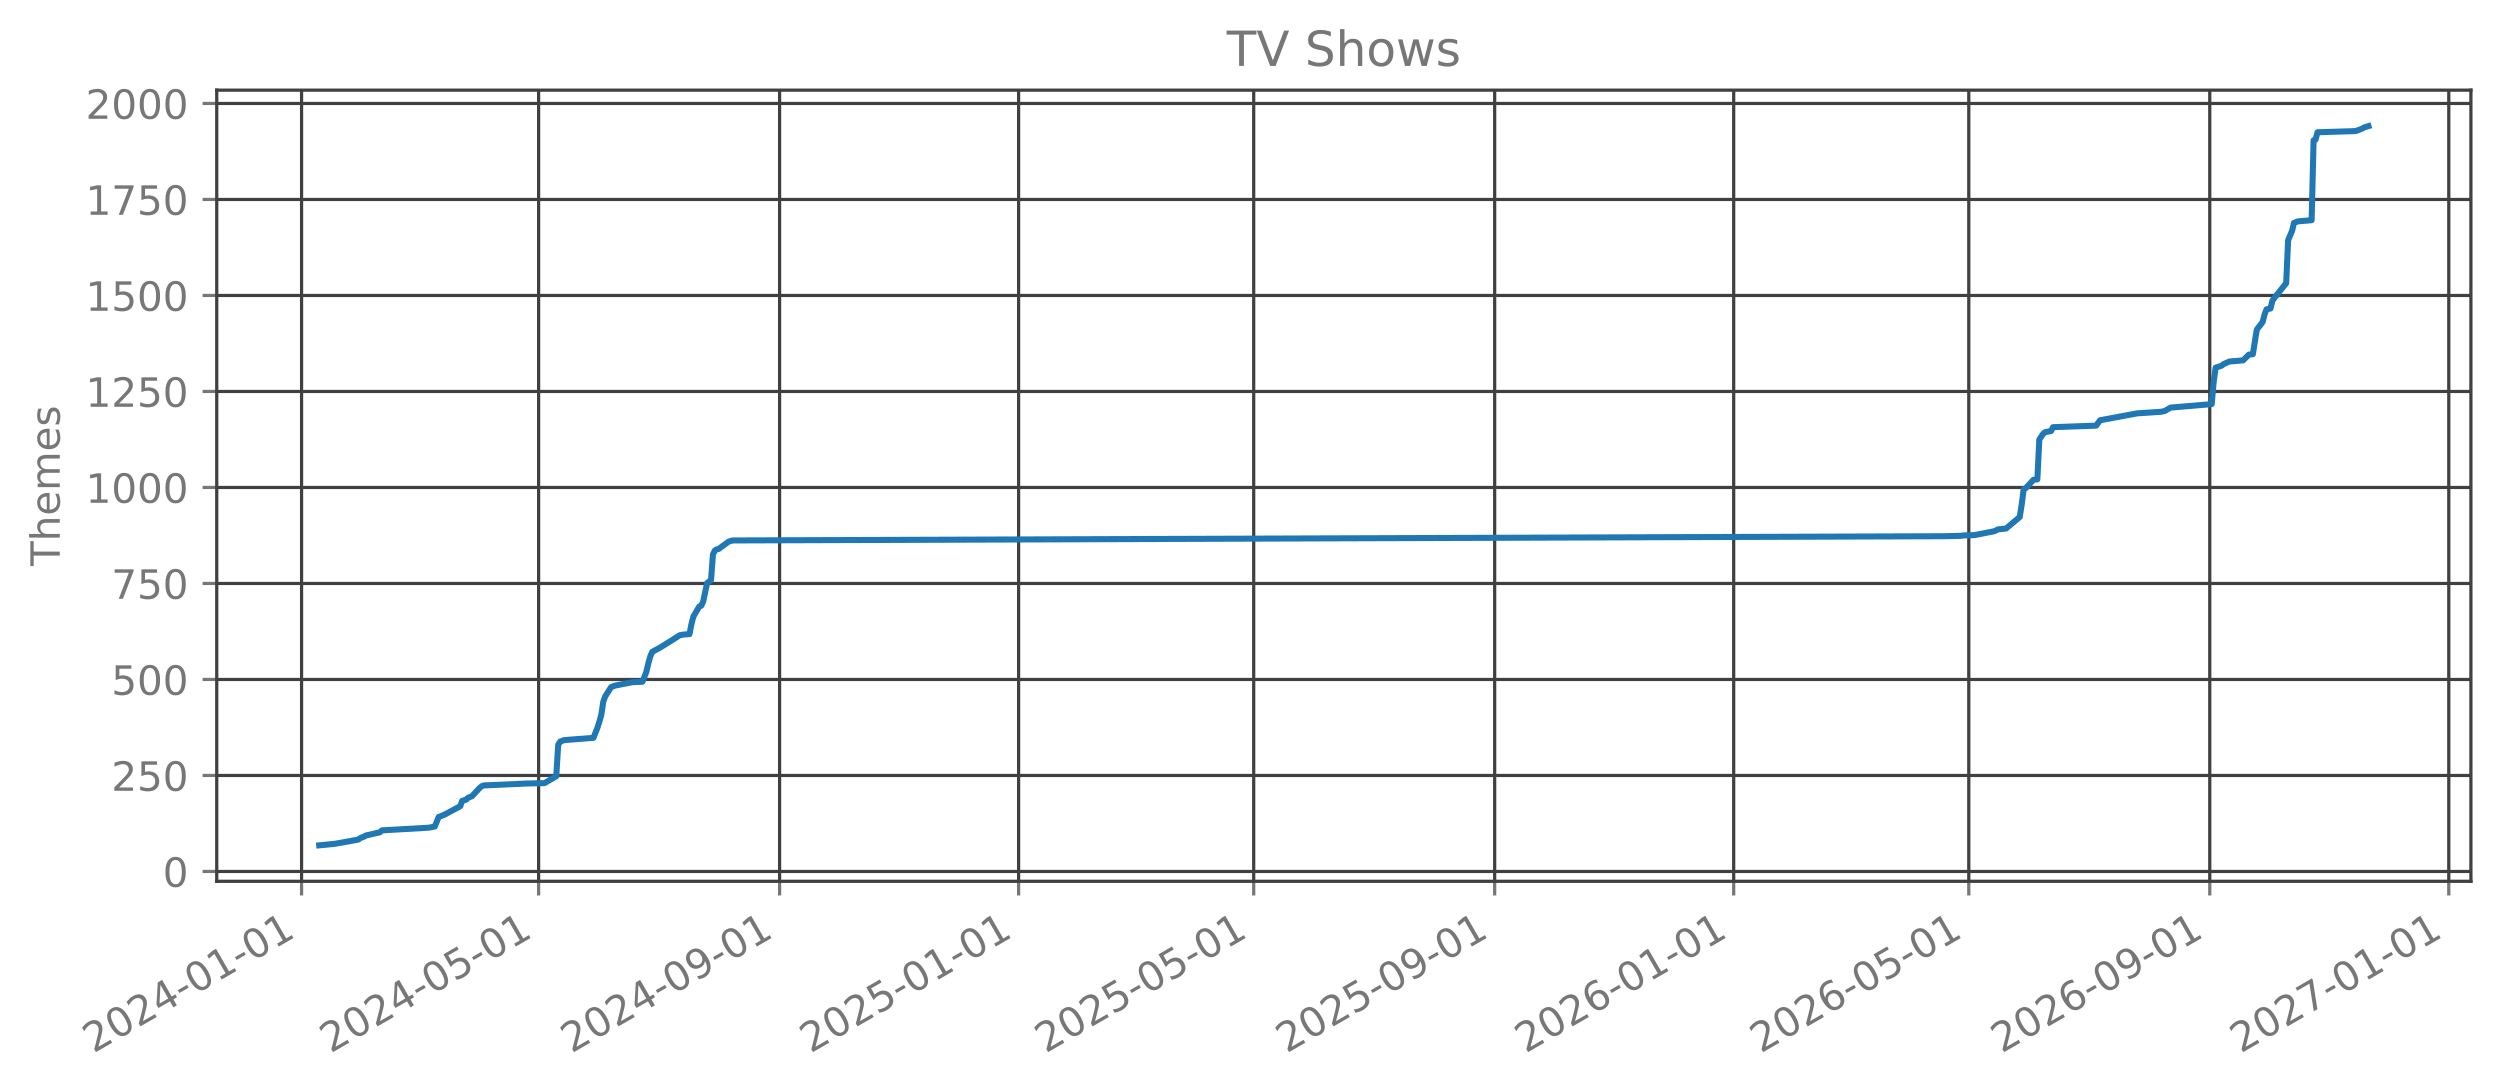
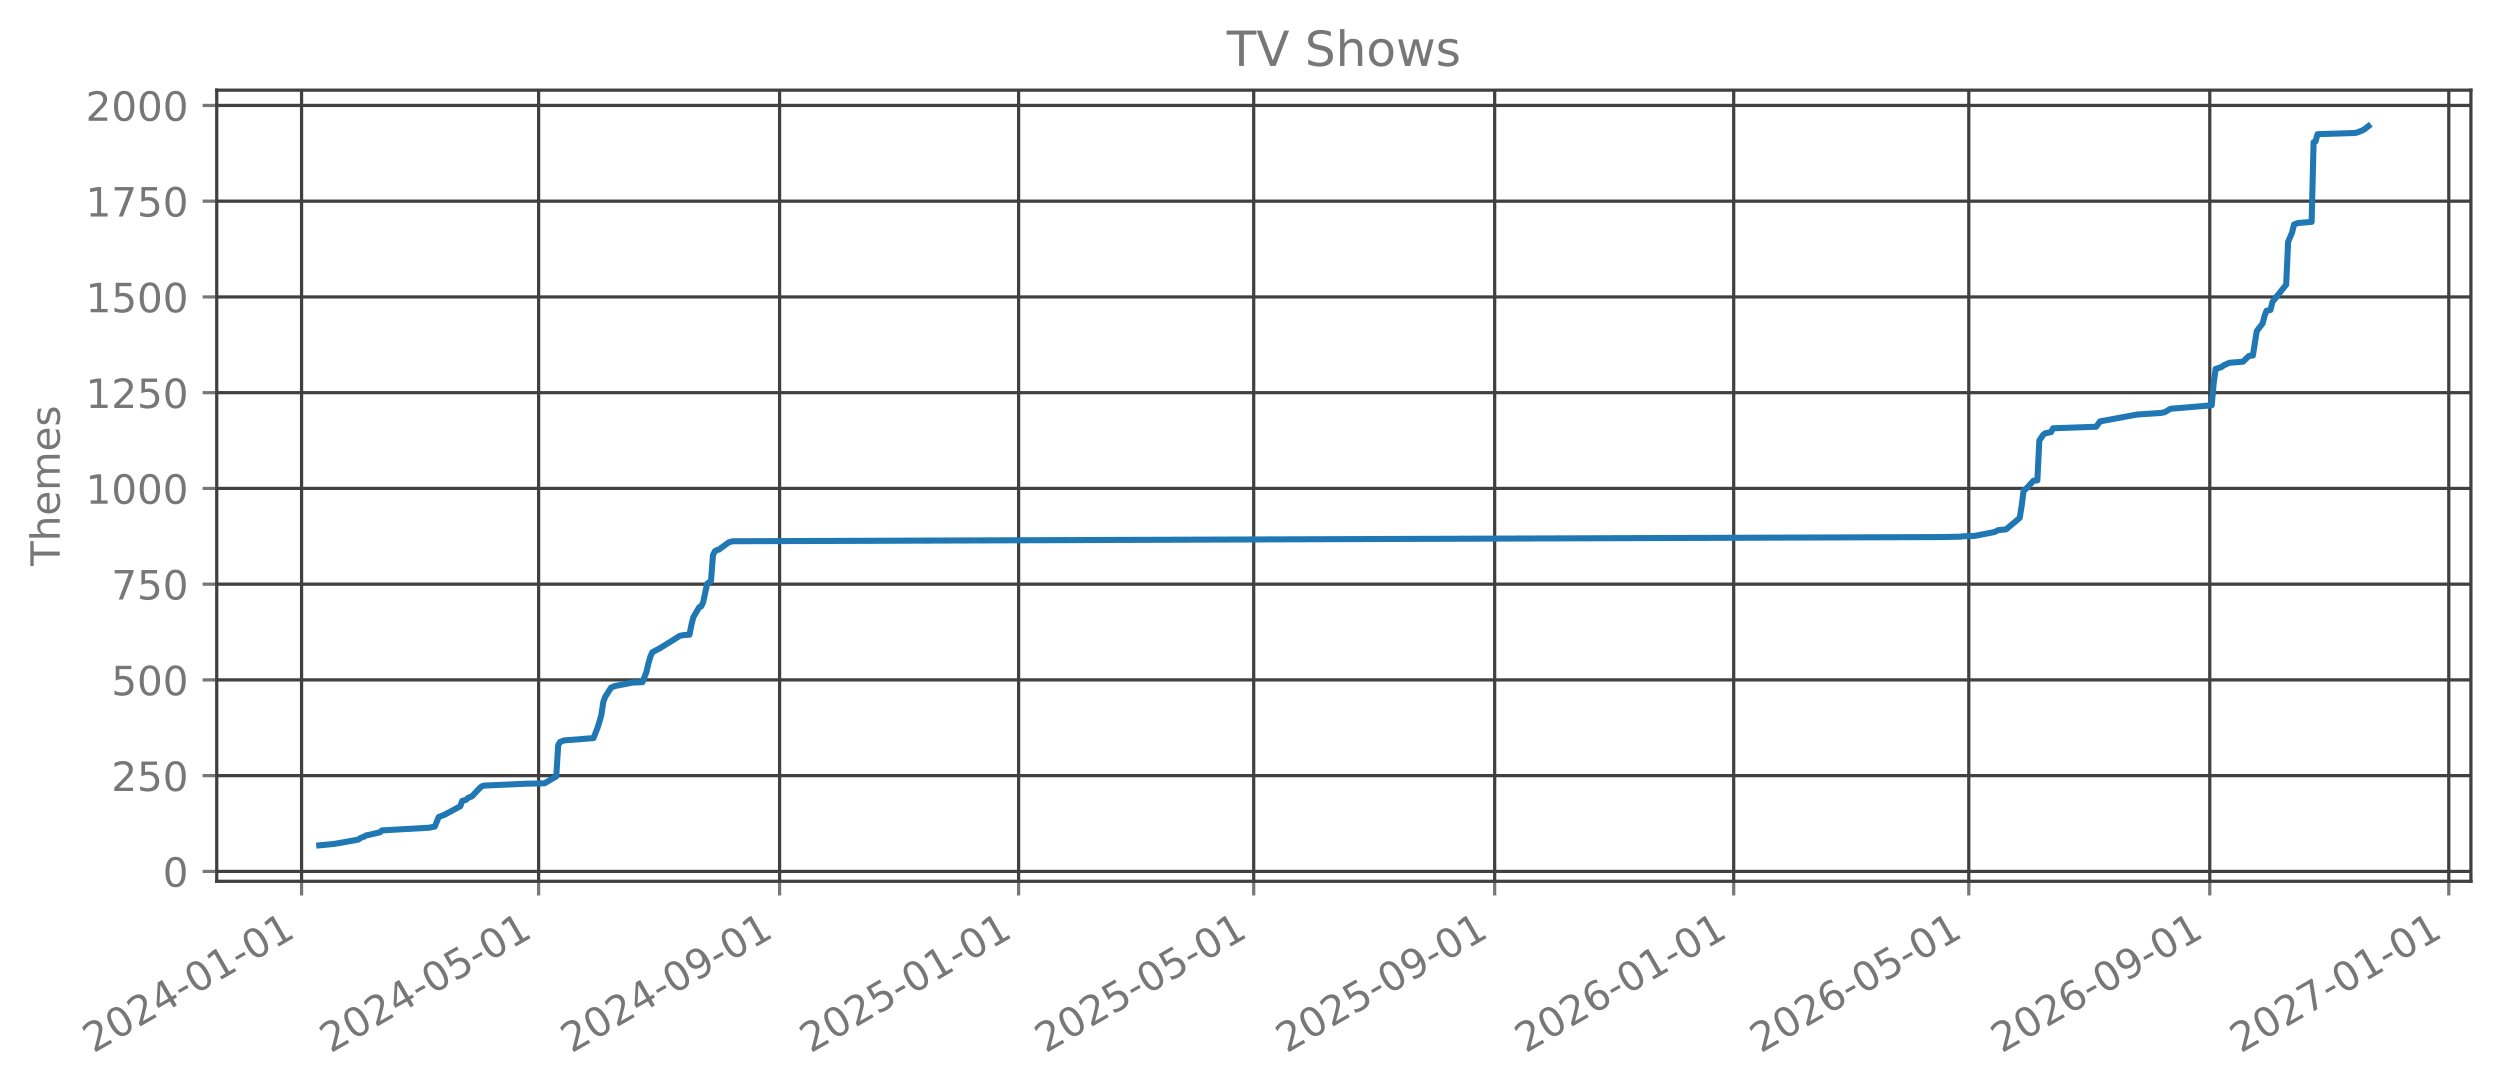
<svg xmlns="http://www.w3.org/2000/svg" xmlns:xlink="http://www.w3.org/1999/xlink" width="618.851pt" height="270.076pt" viewBox="0 0 618.851 270.076" version="1.1">
  <defs>
    <style type="text/css">*{stroke-linejoin: round; stroke-linecap: butt}</style>
  </defs>
  <g id="figure_1">
    <g id="patch_1">
      <path d="M 0 270.076  L 618.851 270.076  L 618.851 -0  L 0 -0  L 0 270.076  z " style="fill: none; opacity: 0" />
    </g>
    <g id="axes_1">
      <g id="patch_2">
        <path d="M 53.651 218.158  L 611.651 218.158  L 611.651 22.318  L 53.651 22.318  L 53.651 218.158  z " style="fill: none; opacity: 0" />
      </g>
      <g id="matplotlib.axis_1">
        <g id="xtick_1">
          <g id="line2d_1">
-             <path d="M 74.65 218.158  L 74.65 22.318  " clip-path="url(#p5f9c6eaef2)" style="fill: none; stroke: #404040; stroke-width: 0.8; stroke-linecap: square" />
+             <path d="M 74.65 218.158  L 74.65 22.318  " clip-path="url(#p7975c78ec7)" style="fill: none; stroke: #404040; stroke-width: 0.8; stroke-linecap: square" />
          </g>
          <g id="line2d_2">
            <defs>
-               <path id="ma96442cddd" d="M 0 0  L 0 3.5  " style="stroke: #777777; stroke-width: 0.8" />
+               <path id="m5b1f60d3e0" d="M 0 0  L 0 3.5  " style="stroke: #777777; stroke-width: 0.8" />
            </defs>
            <g>
-               <use xlink:href="#ma96442cddd" x="74.65" y="218.158" style="fill: #777777; stroke: #777777; stroke-width: 0.8" />
+               <use xlink:href="#m5b1f60d3e0" x="74.65" y="218.158" style="fill: #777777; stroke: #777777; stroke-width: 0.8" />
            </g>
          </g>
          <g id="text_1">
            <g style="fill: #777777" transform="translate(23.11896 260.7957) rotate(-30) scale(0.1 -0.1)">
              <defs>
                <path id="DejaVuSans-15" d="M 1228 531  L 3431 531  L 3431 0  L 469 0  L 469 531  Q 828 903 1448 1529  Q 2069 2156 2228 2338  Q 2531 2678 2651 2914  Q 2772 3150 2772 3378  Q 2772 3750 2511 3984  Q 2250 4219 1831 4219  Q 1534 4219 1204 4116  Q 875 4013 500 3803  L 500 4441  Q 881 4594 1212 4672  Q 1544 4750 1819 4750  Q 2544 4750 2975 4387  Q 3406 4025 3406 3419  Q 3406 3131 3298 2873  Q 3191 2616 2906 2266  Q 2828 2175 2409 1742  Q 1991 1309 1228 531  z " transform="scale(0.015625)" />
                <path id="DejaVuSans-13" d="M 2034 4250  Q 1547 4250 1301 3770  Q 1056 3291 1056 2328  Q 1056 1369 1301 889  Q 1547 409 2034 409  Q 2525 409 2770 889  Q 3016 1369 3016 2328  Q 3016 3291 2770 3770  Q 2525 4250 2034 4250  z M 2034 4750  Q 2819 4750 3233 4129  Q 3647 3509 3647 2328  Q 3647 1150 3233 529  Q 2819 -91 2034 -91  Q 1250 -91 836 529  Q 422 1150 422 2328  Q 422 3509 836 4129  Q 1250 4750 2034 4750  z " transform="scale(0.015625)" />
                <path id="DejaVuSans-17" d="M 2419 4116  L 825 1625  L 2419 1625  L 2419 4116  z M 2253 4666  L 3047 4666  L 3047 1625  L 3713 1625  L 3713 1100  L 3047 1100  L 3047 0  L 2419 0  L 2419 1100  L 313 1100  L 313 1709  L 2253 4666  z " transform="scale(0.015625)" />
                <path id="DejaVuSans-10" d="M 313 2009  L 1997 2009  L 1997 1497  L 313 1497  L 313 2009  z " transform="scale(0.015625)" />
                <path id="DejaVuSans-14" d="M 794 531  L 1825 531  L 1825 4091  L 703 3866  L 703 4441  L 1819 4666  L 2450 4666  L 2450 531  L 3481 531  L 3481 0  L 794 0  L 794 531  z " transform="scale(0.015625)" />
              </defs>
              <use xlink:href="#DejaVuSans-15" />
              <use xlink:href="#DejaVuSans-13" transform="translate(63.625 0)" />
              <use xlink:href="#DejaVuSans-15" transform="translate(127.25 0)" />
              <use xlink:href="#DejaVuSans-17" transform="translate(190.875 0)" />
              <use xlink:href="#DejaVuSans-10" transform="translate(254.5 0)" />
              <use xlink:href="#DejaVuSans-13" transform="translate(290.5781 0)" />
              <use xlink:href="#DejaVuSans-14" transform="translate(354.2031 0)" />
              <use xlink:href="#DejaVuSans-10" transform="translate(417.8281 0)" />
              <use xlink:href="#DejaVuSans-13" transform="translate(453.9062 0)" />
              <use xlink:href="#DejaVuSans-14" transform="translate(517.5312 0)" />
            </g>
          </g>
        </g>
        <g id="xtick_2">
          <g id="line2d_3">
-             <path d="M 133.33 218.158  L 133.33 22.318  " clip-path="url(#p5f9c6eaef2)" style="fill: none; stroke: #404040; stroke-width: 0.8; stroke-linecap: square" />
+             <path d="M 133.33 218.158  L 133.33 22.318  " clip-path="url(#p7975c78ec7)" style="fill: none; stroke: #404040; stroke-width: 0.8; stroke-linecap: square" />
          </g>
          <g id="line2d_4">
            <g>
-               <use xlink:href="#ma96442cddd" x="133.33" y="218.158" style="fill: #777777; stroke: #777777; stroke-width: 0.8" />
+               <use xlink:href="#m5b1f60d3e0" x="133.33" y="218.158" style="fill: #777777; stroke: #777777; stroke-width: 0.8" />
            </g>
          </g>
          <g id="text_2">
            <g style="fill: #777777" transform="translate(81.79965 260.7957) rotate(-30) scale(0.1 -0.1)">
              <defs>
                <path id="DejaVuSans-18" d="M 691 4666  L 3169 4666  L 3169 4134  L 1269 4134  L 1269 2991  Q 1406 3038 1543 3061  Q 1681 3084 1819 3084  Q 2600 3084 3056 2656  Q 3513 2228 3513 1497  Q 3513 744 3044 326  Q 2575 -91 1722 -91  Q 1428 -91 1123 -41  Q 819 9 494 109  L 494 744  Q 775 591 1075 516  Q 1375 441 1709 441  Q 2250 441 2565 725  Q 2881 1009 2881 1497  Q 2881 1984 2565 2268  Q 2250 2553 1709 2553  Q 1456 2553 1204 2497  Q 953 2441 691 2322  L 691 4666  z " transform="scale(0.015625)" />
              </defs>
              <use xlink:href="#DejaVuSans-15" />
              <use xlink:href="#DejaVuSans-13" transform="translate(63.625 0)" />
              <use xlink:href="#DejaVuSans-15" transform="translate(127.25 0)" />
              <use xlink:href="#DejaVuSans-17" transform="translate(190.875 0)" />
              <use xlink:href="#DejaVuSans-10" transform="translate(254.5 0)" />
              <use xlink:href="#DejaVuSans-13" transform="translate(290.5781 0)" />
              <use xlink:href="#DejaVuSans-18" transform="translate(354.2031 0)" />
              <use xlink:href="#DejaVuSans-10" transform="translate(417.8281 0)" />
              <use xlink:href="#DejaVuSans-13" transform="translate(453.9062 0)" />
              <use xlink:href="#DejaVuSans-14" transform="translate(517.5312 0)" />
            </g>
          </g>
        </g>
        <g id="xtick_3">
          <g id="line2d_5">
-             <path d="M 192.981 218.158  L 192.981 22.318  " clip-path="url(#p5f9c6eaef2)" style="fill: none; stroke: #404040; stroke-width: 0.8; stroke-linecap: square" />
+             <path d="M 192.981 218.158  L 192.981 22.318  " clip-path="url(#p7975c78ec7)" style="fill: none; stroke: #404040; stroke-width: 0.8; stroke-linecap: square" />
          </g>
          <g id="line2d_6">
            <g>
-               <use xlink:href="#ma96442cddd" x="192.981" y="218.158" style="fill: #777777; stroke: #777777; stroke-width: 0.8" />
+               <use xlink:href="#m5b1f60d3e0" x="192.981" y="218.158" style="fill: #777777; stroke: #777777; stroke-width: 0.8" />
            </g>
          </g>
          <g id="text_3">
            <g style="fill: #777777" transform="translate(141.4503 260.7957) rotate(-30) scale(0.1 -0.1)">
              <defs>
                <path id="DejaVuSans-1c" d="M 703 97  L 703 672  Q 941 559 1184 500  Q 1428 441 1663 441  Q 2288 441 2617 861  Q 2947 1281 2994 2138  Q 2813 1869 2534 1725  Q 2256 1581 1919 1581  Q 1219 1581 811 2004  Q 403 2428 403 3163  Q 403 3881 828 4315  Q 1253 4750 1959 4750  Q 2769 4750 3195 4129  Q 3622 3509 3622 2328  Q 3622 1225 3098 567  Q 2575 -91 1691 -91  Q 1453 -91 1209 -44  Q 966 3 703 97  z M 1959 2075  Q 2384 2075 2632 2365  Q 2881 2656 2881 3163  Q 2881 3666 2632 3958  Q 2384 4250 1959 4250  Q 1534 4250 1286 3958  Q 1038 3666 1038 3163  Q 1038 2656 1286 2365  Q 1534 2075 1959 2075  z " transform="scale(0.015625)" />
              </defs>
              <use xlink:href="#DejaVuSans-15" />
              <use xlink:href="#DejaVuSans-13" transform="translate(63.625 0)" />
              <use xlink:href="#DejaVuSans-15" transform="translate(127.25 0)" />
              <use xlink:href="#DejaVuSans-17" transform="translate(190.875 0)" />
              <use xlink:href="#DejaVuSans-10" transform="translate(254.5 0)" />
              <use xlink:href="#DejaVuSans-13" transform="translate(290.5781 0)" />
              <use xlink:href="#DejaVuSans-1c" transform="translate(354.2031 0)" />
              <use xlink:href="#DejaVuSans-10" transform="translate(417.8281 0)" />
              <use xlink:href="#DejaVuSans-13" transform="translate(453.9062 0)" />
              <use xlink:href="#DejaVuSans-14" transform="translate(517.5312 0)" />
            </g>
          </g>
        </g>
        <g id="xtick_4">
          <g id="line2d_7">
-             <path d="M 252.147 218.158  L 252.147 22.318  " clip-path="url(#p5f9c6eaef2)" style="fill: none; stroke: #404040; stroke-width: 0.8; stroke-linecap: square" />
+             <path d="M 252.147 218.158  L 252.147 22.318  " clip-path="url(#p7975c78ec7)" style="fill: none; stroke: #404040; stroke-width: 0.8; stroke-linecap: square" />
          </g>
          <g id="line2d_8">
            <g>
-               <use xlink:href="#ma96442cddd" x="252.147" y="218.158" style="fill: #777777; stroke: #777777; stroke-width: 0.8" />
+               <use xlink:href="#m5b1f60d3e0" x="252.147" y="218.158" style="fill: #777777; stroke: #777777; stroke-width: 0.8" />
            </g>
          </g>
          <g id="text_4">
            <g style="fill: #777777" transform="translate(200.6159 260.7957) rotate(-30) scale(0.1 -0.1)">
              <use xlink:href="#DejaVuSans-15" />
              <use xlink:href="#DejaVuSans-13" transform="translate(63.625 0)" />
              <use xlink:href="#DejaVuSans-15" transform="translate(127.25 0)" />
              <use xlink:href="#DejaVuSans-18" transform="translate(190.875 0)" />
              <use xlink:href="#DejaVuSans-10" transform="translate(254.5 0)" />
              <use xlink:href="#DejaVuSans-13" transform="translate(290.5781 0)" />
              <use xlink:href="#DejaVuSans-14" transform="translate(354.2031 0)" />
              <use xlink:href="#DejaVuSans-10" transform="translate(417.8281 0)" />
              <use xlink:href="#DejaVuSans-13" transform="translate(453.9062 0)" />
              <use xlink:href="#DejaVuSans-14" transform="translate(517.5312 0)" />
            </g>
          </g>
        </g>
        <g id="xtick_5">
          <g id="line2d_9">
-             <path d="M 310.342 218.158  L 310.342 22.318  " clip-path="url(#p5f9c6eaef2)" style="fill: none; stroke: #404040; stroke-width: 0.8; stroke-linecap: square" />
+             <path d="M 310.342 218.158  L 310.342 22.318  " clip-path="url(#p7975c78ec7)" style="fill: none; stroke: #404040; stroke-width: 0.8; stroke-linecap: square" />
          </g>
          <g id="line2d_10">
            <g>
-               <use xlink:href="#ma96442cddd" x="310.342" y="218.158" style="fill: #777777; stroke: #777777; stroke-width: 0.8" />
+               <use xlink:href="#m5b1f60d3e0" x="310.342" y="218.158" style="fill: #777777; stroke: #777777; stroke-width: 0.8" />
            </g>
          </g>
          <g id="text_5">
            <g style="fill: #777777" transform="translate(258.8116 260.7957) rotate(-30) scale(0.1 -0.1)">
              <use xlink:href="#DejaVuSans-15" />
              <use xlink:href="#DejaVuSans-13" transform="translate(63.625 0)" />
              <use xlink:href="#DejaVuSans-15" transform="translate(127.25 0)" />
              <use xlink:href="#DejaVuSans-18" transform="translate(190.875 0)" />
              <use xlink:href="#DejaVuSans-10" transform="translate(254.5 0)" />
              <use xlink:href="#DejaVuSans-13" transform="translate(290.5781 0)" />
              <use xlink:href="#DejaVuSans-18" transform="translate(354.2031 0)" />
              <use xlink:href="#DejaVuSans-10" transform="translate(417.8281 0)" />
              <use xlink:href="#DejaVuSans-13" transform="translate(453.9062 0)" />
              <use xlink:href="#DejaVuSans-14" transform="translate(517.5312 0)" />
            </g>
          </g>
        </g>
        <g id="xtick_6">
          <g id="line2d_11">
-             <path d="M 369.993 218.158  L 369.993 22.318  " clip-path="url(#p5f9c6eaef2)" style="fill: none; stroke: #404040; stroke-width: 0.8; stroke-linecap: square" />
+             <path d="M 369.993 218.158  L 369.993 22.318  " clip-path="url(#p7975c78ec7)" style="fill: none; stroke: #404040; stroke-width: 0.8; stroke-linecap: square" />
          </g>
          <g id="line2d_12">
            <g>
-               <use xlink:href="#ma96442cddd" x="369.993" y="218.158" style="fill: #777777; stroke: #777777; stroke-width: 0.8" />
+               <use xlink:href="#m5b1f60d3e0" x="369.993" y="218.158" style="fill: #777777; stroke: #777777; stroke-width: 0.8" />
            </g>
          </g>
          <g id="text_6">
            <g style="fill: #777777" transform="translate(318.4623 260.7957) rotate(-30) scale(0.1 -0.1)">
              <use xlink:href="#DejaVuSans-15" />
              <use xlink:href="#DejaVuSans-13" transform="translate(63.625 0)" />
              <use xlink:href="#DejaVuSans-15" transform="translate(127.25 0)" />
              <use xlink:href="#DejaVuSans-18" transform="translate(190.875 0)" />
              <use xlink:href="#DejaVuSans-10" transform="translate(254.5 0)" />
              <use xlink:href="#DejaVuSans-13" transform="translate(290.5781 0)" />
              <use xlink:href="#DejaVuSans-1c" transform="translate(354.2031 0)" />
              <use xlink:href="#DejaVuSans-10" transform="translate(417.8281 0)" />
              <use xlink:href="#DejaVuSans-13" transform="translate(453.9062 0)" />
              <use xlink:href="#DejaVuSans-14" transform="translate(517.5312 0)" />
            </g>
          </g>
        </g>
        <g id="xtick_7">
          <g id="line2d_13">
-             <path d="M 429.159 218.158  L 429.159 22.318  " clip-path="url(#p5f9c6eaef2)" style="fill: none; stroke: #404040; stroke-width: 0.8; stroke-linecap: square" />
+             <path d="M 429.159 218.158  L 429.159 22.318  " clip-path="url(#p7975c78ec7)" style="fill: none; stroke: #404040; stroke-width: 0.8; stroke-linecap: square" />
          </g>
          <g id="line2d_14">
            <g>
-               <use xlink:href="#ma96442cddd" x="429.159" y="218.158" style="fill: #777777; stroke: #777777; stroke-width: 0.8" />
+               <use xlink:href="#m5b1f60d3e0" x="429.159" y="218.158" style="fill: #777777; stroke: #777777; stroke-width: 0.8" />
            </g>
          </g>
          <g id="text_7">
            <g style="fill: #777777" transform="translate(377.6279 260.7957) rotate(-30) scale(0.1 -0.1)">
              <defs>
                <path id="DejaVuSans-19" d="M 2113 2584  Q 1688 2584 1439 2293  Q 1191 2003 1191 1497  Q 1191 994 1439 701  Q 1688 409 2113 409  Q 2538 409 2786 701  Q 3034 994 3034 1497  Q 3034 2003 2786 2293  Q 2538 2584 2113 2584  z M 3366 4563  L 3366 3988  Q 3128 4100 2886 4159  Q 2644 4219 2406 4219  Q 1781 4219 1451 3797  Q 1122 3375 1075 2522  Q 1259 2794 1537 2939  Q 1816 3084 2150 3084  Q 2853 3084 3261 2657  Q 3669 2231 3669 1497  Q 3669 778 3244 343  Q 2819 -91 2113 -91  Q 1303 -91 875 529  Q 447 1150 447 2328  Q 447 3434 972 4092  Q 1497 4750 2381 4750  Q 2619 4750 2861 4703  Q 3103 4656 3366 4563  z " transform="scale(0.015625)" />
              </defs>
              <use xlink:href="#DejaVuSans-15" />
              <use xlink:href="#DejaVuSans-13" transform="translate(63.625 0)" />
              <use xlink:href="#DejaVuSans-15" transform="translate(127.25 0)" />
              <use xlink:href="#DejaVuSans-19" transform="translate(190.875 0)" />
              <use xlink:href="#DejaVuSans-10" transform="translate(254.5 0)" />
              <use xlink:href="#DejaVuSans-13" transform="translate(290.5781 0)" />
              <use xlink:href="#DejaVuSans-14" transform="translate(354.2031 0)" />
              <use xlink:href="#DejaVuSans-10" transform="translate(417.8281 0)" />
              <use xlink:href="#DejaVuSans-13" transform="translate(453.9062 0)" />
              <use xlink:href="#DejaVuSans-14" transform="translate(517.5312 0)" />
            </g>
          </g>
        </g>
        <g id="xtick_8">
          <g id="line2d_15">
-             <path d="M 487.354 218.158  L 487.354 22.318  " clip-path="url(#p5f9c6eaef2)" style="fill: none; stroke: #404040; stroke-width: 0.8; stroke-linecap: square" />
+             <path d="M 487.354 218.158  L 487.354 22.318  " clip-path="url(#p7975c78ec7)" style="fill: none; stroke: #404040; stroke-width: 0.8; stroke-linecap: square" />
          </g>
          <g id="line2d_16">
            <g>
-               <use xlink:href="#ma96442cddd" x="487.354" y="218.158" style="fill: #777777; stroke: #777777; stroke-width: 0.8" />
+               <use xlink:href="#m5b1f60d3e0" x="487.354" y="218.158" style="fill: #777777; stroke: #777777; stroke-width: 0.8" />
            </g>
          </g>
          <g id="text_8">
            <g style="fill: #777777" transform="translate(435.8236 260.7957) rotate(-30) scale(0.1 -0.1)">
              <use xlink:href="#DejaVuSans-15" />
              <use xlink:href="#DejaVuSans-13" transform="translate(63.625 0)" />
              <use xlink:href="#DejaVuSans-15" transform="translate(127.25 0)" />
              <use xlink:href="#DejaVuSans-19" transform="translate(190.875 0)" />
              <use xlink:href="#DejaVuSans-10" transform="translate(254.5 0)" />
              <use xlink:href="#DejaVuSans-13" transform="translate(290.5781 0)" />
              <use xlink:href="#DejaVuSans-18" transform="translate(354.2031 0)" />
              <use xlink:href="#DejaVuSans-10" transform="translate(417.8281 0)" />
              <use xlink:href="#DejaVuSans-13" transform="translate(453.9062 0)" />
              <use xlink:href="#DejaVuSans-14" transform="translate(517.5312 0)" />
            </g>
          </g>
        </g>
        <g id="xtick_9">
          <g id="line2d_17">
-             <path d="M 547.005 218.158  L 547.005 22.318  " clip-path="url(#p5f9c6eaef2)" style="fill: none; stroke: #404040; stroke-width: 0.8; stroke-linecap: square" />
+             <path d="M 547.005 218.158  L 547.005 22.318  " clip-path="url(#p7975c78ec7)" style="fill: none; stroke: #404040; stroke-width: 0.8; stroke-linecap: square" />
          </g>
          <g id="line2d_18">
            <g>
-               <use xlink:href="#ma96442cddd" x="547.005" y="218.158" style="fill: #777777; stroke: #777777; stroke-width: 0.8" />
+               <use xlink:href="#m5b1f60d3e0" x="547.005" y="218.158" style="fill: #777777; stroke: #777777; stroke-width: 0.8" />
            </g>
          </g>
          <g id="text_9">
            <g style="fill: #777777" transform="translate(495.4743 260.7957) rotate(-30) scale(0.1 -0.1)">
              <use xlink:href="#DejaVuSans-15" />
              <use xlink:href="#DejaVuSans-13" transform="translate(63.625 0)" />
              <use xlink:href="#DejaVuSans-15" transform="translate(127.25 0)" />
              <use xlink:href="#DejaVuSans-19" transform="translate(190.875 0)" />
              <use xlink:href="#DejaVuSans-10" transform="translate(254.5 0)" />
              <use xlink:href="#DejaVuSans-13" transform="translate(290.5781 0)" />
              <use xlink:href="#DejaVuSans-1c" transform="translate(354.2031 0)" />
              <use xlink:href="#DejaVuSans-10" transform="translate(417.8281 0)" />
              <use xlink:href="#DejaVuSans-13" transform="translate(453.9062 0)" />
              <use xlink:href="#DejaVuSans-14" transform="translate(517.5312 0)" />
            </g>
          </g>
        </g>
        <g id="xtick_10">
          <g id="line2d_19">
-             <path d="M 606.171 218.158  L 606.171 22.318  " clip-path="url(#p5f9c6eaef2)" style="fill: none; stroke: #404040; stroke-width: 0.8; stroke-linecap: square" />
+             <path d="M 606.171 218.158  L 606.171 22.318  " clip-path="url(#p7975c78ec7)" style="fill: none; stroke: #404040; stroke-width: 0.8; stroke-linecap: square" />
          </g>
          <g id="line2d_20">
            <g>
-               <use xlink:href="#ma96442cddd" x="606.171" y="218.158" style="fill: #777777; stroke: #777777; stroke-width: 0.8" />
+               <use xlink:href="#m5b1f60d3e0" x="606.171" y="218.158" style="fill: #777777; stroke: #777777; stroke-width: 0.8" />
            </g>
          </g>
          <g id="text_10">
            <g style="fill: #777777" transform="translate(554.6399 260.7957) rotate(-30) scale(0.1 -0.1)">
              <defs>
                <path id="DejaVuSans-1a" d="M 525 4666  L 3525 4666  L 3525 4397  L 1831 0  L 1172 0  L 2766 4134  L 525 4134  L 525 4666  z " transform="scale(0.015625)" />
              </defs>
              <use xlink:href="#DejaVuSans-15" />
              <use xlink:href="#DejaVuSans-13" transform="translate(63.625 0)" />
              <use xlink:href="#DejaVuSans-15" transform="translate(127.25 0)" />
              <use xlink:href="#DejaVuSans-1a" transform="translate(190.875 0)" />
              <use xlink:href="#DejaVuSans-10" transform="translate(254.5 0)" />
              <use xlink:href="#DejaVuSans-13" transform="translate(290.5781 0)" />
              <use xlink:href="#DejaVuSans-14" transform="translate(354.2031 0)" />
              <use xlink:href="#DejaVuSans-10" transform="translate(417.8281 0)" />
              <use xlink:href="#DejaVuSans-13" transform="translate(453.9062 0)" />
              <use xlink:href="#DejaVuSans-14" transform="translate(517.5312 0)" />
            </g>
          </g>
        </g>
      </g>
      <g id="matplotlib.axis_2">
        <g id="ytick_1">
          <g id="line2d_21">
-             <path d="M 53.651 215.72  L 611.651 215.72  " clip-path="url(#p5f9c6eaef2)" style="fill: none; stroke: #404040; stroke-width: 0.8; stroke-linecap: square" />
+             <path d="M 53.651 215.703  L 611.651 215.703  " clip-path="url(#p7975c78ec7)" style="fill: none; stroke: #404040; stroke-width: 0.8; stroke-linecap: square" />
          </g>
          <g id="line2d_22">
            <defs>
-               <path id="m04632064f2" d="M 0 0  L -3.5 0  " style="stroke: #777777; stroke-width: 0.8" />
+               <path id="m71b8c2373f" d="M 0 0  L -3.5 0  " style="stroke: #777777; stroke-width: 0.8" />
            </defs>
            <g>
-               <use xlink:href="#m04632064f2" x="53.651" y="215.72" style="fill: #777777; stroke: #777777; stroke-width: 0.8" />
+               <use xlink:href="#m71b8c2373f" x="53.651" y="215.703" style="fill: #777777; stroke: #777777; stroke-width: 0.8" />
            </g>
          </g>
          <g id="text_11">
-             <g style="fill: #777777" transform="translate(40.28828 219.5188) scale(0.1 -0.1)">
+             <g style="fill: #777777" transform="translate(40.28828 219.5016) scale(0.1 -0.1)">
              <use xlink:href="#DejaVuSans-13" />
            </g>
          </g>
        </g>
        <g id="ytick_2">
          <g id="line2d_23">
-             <path d="M 53.651 191.956  L 611.651 191.956  " clip-path="url(#p5f9c6eaef2)" style="fill: none; stroke: #404040; stroke-width: 0.8; stroke-linecap: square" />
+             <path d="M 53.651 192.003  L 611.651 192.003  " clip-path="url(#p7975c78ec7)" style="fill: none; stroke: #404040; stroke-width: 0.8; stroke-linecap: square" />
          </g>
          <g id="line2d_24">
            <g>
-               <use xlink:href="#m04632064f2" x="53.651" y="191.956" style="fill: #777777; stroke: #777777; stroke-width: 0.8" />
+               <use xlink:href="#m71b8c2373f" x="53.651" y="192.003" style="fill: #777777; stroke: #777777; stroke-width: 0.8" />
            </g>
          </g>
          <g id="text_12">
-             <g style="fill: #777777" transform="translate(27.56328 195.7553) scale(0.1 -0.1)">
+             <g style="fill: #777777" transform="translate(27.56328 195.8013) scale(0.1 -0.1)">
              <use xlink:href="#DejaVuSans-15" />
              <use xlink:href="#DejaVuSans-18" transform="translate(63.625 0)" />
              <use xlink:href="#DejaVuSans-13" transform="translate(127.25 0)" />
            </g>
          </g>
        </g>
        <g id="ytick_3">
          <g id="line2d_25">
-             <path d="M 53.651 168.193  L 611.651 168.193  " clip-path="url(#p5f9c6eaef2)" style="fill: none; stroke: #404040; stroke-width: 0.8; stroke-linecap: square" />
+             <path d="M 53.651 168.302  L 611.651 168.302  " clip-path="url(#p7975c78ec7)" style="fill: none; stroke: #404040; stroke-width: 0.8; stroke-linecap: square" />
          </g>
          <g id="line2d_26">
            <g>
-               <use xlink:href="#m04632064f2" x="53.651" y="168.193" style="fill: #777777; stroke: #777777; stroke-width: 0.8" />
+               <use xlink:href="#m71b8c2373f" x="53.651" y="168.302" style="fill: #777777; stroke: #777777; stroke-width: 0.8" />
            </g>
          </g>
          <g id="text_13">
-             <g style="fill: #777777" transform="translate(27.56328 171.9918) scale(0.1 -0.1)">
+             <g style="fill: #777777" transform="translate(27.56328 172.1011) scale(0.1 -0.1)">
              <use xlink:href="#DejaVuSans-18" />
              <use xlink:href="#DejaVuSans-13" transform="translate(63.625 0)" />
              <use xlink:href="#DejaVuSans-13" transform="translate(127.25 0)" />
            </g>
          </g>
        </g>
        <g id="ytick_4">
          <g id="line2d_27">
-             <path d="M 53.651 144.429  L 611.651 144.429  " clip-path="url(#p5f9c6eaef2)" style="fill: none; stroke: #404040; stroke-width: 0.8; stroke-linecap: square" />
+             <path d="M 53.651 144.602  L 611.651 144.602  " clip-path="url(#p7975c78ec7)" style="fill: none; stroke: #404040; stroke-width: 0.8; stroke-linecap: square" />
          </g>
          <g id="line2d_28">
            <g>
-               <use xlink:href="#m04632064f2" x="53.651" y="144.429" style="fill: #777777; stroke: #777777; stroke-width: 0.8" />
+               <use xlink:href="#m71b8c2373f" x="53.651" y="144.602" style="fill: #777777; stroke: #777777; stroke-width: 0.8" />
            </g>
          </g>
          <g id="text_14">
-             <g style="fill: #777777" transform="translate(27.56328 148.2282) scale(0.1 -0.1)">
+             <g style="fill: #777777" transform="translate(27.56328 148.4008) scale(0.1 -0.1)">
              <use xlink:href="#DejaVuSans-1a" />
              <use xlink:href="#DejaVuSans-18" transform="translate(63.625 0)" />
              <use xlink:href="#DejaVuSans-13" transform="translate(127.25 0)" />
            </g>
          </g>
        </g>
        <g id="ytick_5">
          <g id="line2d_29">
-             <path d="M 53.651 120.666  L 611.651 120.666  " clip-path="url(#p5f9c6eaef2)" style="fill: none; stroke: #404040; stroke-width: 0.8; stroke-linecap: square" />
+             <path d="M 53.651 120.902  L 611.651 120.902  " clip-path="url(#p7975c78ec7)" style="fill: none; stroke: #404040; stroke-width: 0.8; stroke-linecap: square" />
          </g>
          <g id="line2d_30">
            <g>
-               <use xlink:href="#m04632064f2" x="53.651" y="120.666" style="fill: #777777; stroke: #777777; stroke-width: 0.8" />
+               <use xlink:href="#m71b8c2373f" x="53.651" y="120.902" style="fill: #777777; stroke: #777777; stroke-width: 0.8" />
            </g>
          </g>
          <g id="text_15">
-             <g style="fill: #777777" transform="translate(21.20078 124.4647) scale(0.1 -0.1)">
+             <g style="fill: #777777" transform="translate(21.20078 124.7006) scale(0.1 -0.1)">
              <use xlink:href="#DejaVuSans-14" />
              <use xlink:href="#DejaVuSans-13" transform="translate(63.625 0)" />
              <use xlink:href="#DejaVuSans-13" transform="translate(127.25 0)" />
              <use xlink:href="#DejaVuSans-13" transform="translate(190.875 0)" />
            </g>
          </g>
        </g>
        <g id="ytick_6">
          <g id="line2d_31">
-             <path d="M 53.651 96.902  L 611.651 96.902  " clip-path="url(#p5f9c6eaef2)" style="fill: none; stroke: #404040; stroke-width: 0.8; stroke-linecap: square" />
+             <path d="M 53.651 97.201  L 611.651 97.201  " clip-path="url(#p7975c78ec7)" style="fill: none; stroke: #404040; stroke-width: 0.8; stroke-linecap: square" />
          </g>
          <g id="line2d_32">
            <g>
-               <use xlink:href="#m04632064f2" x="53.651" y="96.902" style="fill: #777777; stroke: #777777; stroke-width: 0.8" />
+               <use xlink:href="#m71b8c2373f" x="53.651" y="97.201" style="fill: #777777; stroke: #777777; stroke-width: 0.8" />
            </g>
          </g>
          <g id="text_16">
-             <g style="fill: #777777" transform="translate(21.20078 100.7012) scale(0.1 -0.1)">
+             <g style="fill: #777777" transform="translate(21.20078 101.0003) scale(0.1 -0.1)">
              <use xlink:href="#DejaVuSans-14" />
              <use xlink:href="#DejaVuSans-15" transform="translate(63.625 0)" />
              <use xlink:href="#DejaVuSans-18" transform="translate(127.25 0)" />
              <use xlink:href="#DejaVuSans-13" transform="translate(190.875 0)" />
            </g>
          </g>
        </g>
        <g id="ytick_7">
          <g id="line2d_33">
-             <path d="M 53.651 73.139  L 611.651 73.139  " clip-path="url(#p5f9c6eaef2)" style="fill: none; stroke: #404040; stroke-width: 0.8; stroke-linecap: square" />
+             <path d="M 53.651 73.501  L 611.651 73.501  " clip-path="url(#p7975c78ec7)" style="fill: none; stroke: #404040; stroke-width: 0.8; stroke-linecap: square" />
          </g>
          <g id="line2d_34">
            <g>
-               <use xlink:href="#m04632064f2" x="53.651" y="73.139" style="fill: #777777; stroke: #777777; stroke-width: 0.8" />
+               <use xlink:href="#m71b8c2373f" x="53.651" y="73.501" style="fill: #777777; stroke: #777777; stroke-width: 0.8" />
            </g>
          </g>
          <g id="text_17">
-             <g style="fill: #777777" transform="translate(21.20078 76.93764) scale(0.1 -0.1)">
+             <g style="fill: #777777" transform="translate(21.20078 77.30004) scale(0.1 -0.1)">
              <use xlink:href="#DejaVuSans-14" />
              <use xlink:href="#DejaVuSans-18" transform="translate(63.625 0)" />
              <use xlink:href="#DejaVuSans-13" transform="translate(127.25 0)" />
              <use xlink:href="#DejaVuSans-13" transform="translate(190.875 0)" />
            </g>
          </g>
        </g>
        <g id="ytick_8">
          <g id="line2d_35">
-             <path d="M 53.651 49.375  L 611.651 49.375  " clip-path="url(#p5f9c6eaef2)" style="fill: none; stroke: #404040; stroke-width: 0.8; stroke-linecap: square" />
+             <path d="M 53.651 49.801  L 611.651 49.801  " clip-path="url(#p7975c78ec7)" style="fill: none; stroke: #404040; stroke-width: 0.8; stroke-linecap: square" />
          </g>
          <g id="line2d_36">
            <g>
-               <use xlink:href="#m04632064f2" x="53.651" y="49.375" style="fill: #777777; stroke: #777777; stroke-width: 0.8" />
+               <use xlink:href="#m71b8c2373f" x="53.651" y="49.801" style="fill: #777777; stroke: #777777; stroke-width: 0.8" />
            </g>
          </g>
          <g id="text_18">
-             <g style="fill: #777777" transform="translate(21.20078 53.17411) scale(0.1 -0.1)">
+             <g style="fill: #777777" transform="translate(21.20078 53.59978) scale(0.1 -0.1)">
              <use xlink:href="#DejaVuSans-14" />
              <use xlink:href="#DejaVuSans-1a" transform="translate(63.625 0)" />
              <use xlink:href="#DejaVuSans-18" transform="translate(127.25 0)" />
              <use xlink:href="#DejaVuSans-13" transform="translate(190.875 0)" />
            </g>
          </g>
        </g>
        <g id="ytick_9">
          <g id="line2d_37">
-             <path d="M 53.651 25.612  L 611.651 25.612  " clip-path="url(#p5f9c6eaef2)" style="fill: none; stroke: #404040; stroke-width: 0.8; stroke-linecap: square" />
+             <path d="M 53.651 26.101  L 611.651 26.101  " clip-path="url(#p7975c78ec7)" style="fill: none; stroke: #404040; stroke-width: 0.8; stroke-linecap: square" />
          </g>
          <g id="line2d_38">
            <g>
-               <use xlink:href="#m04632064f2" x="53.651" y="25.612" style="fill: #777777; stroke: #777777; stroke-width: 0.8" />
+               <use xlink:href="#m71b8c2373f" x="53.651" y="26.101" style="fill: #777777; stroke: #777777; stroke-width: 0.8" />
            </g>
          </g>
          <g id="text_19">
-             <g style="fill: #777777" transform="translate(21.20078 29.41058) scale(0.1 -0.1)">
+             <g style="fill: #777777" transform="translate(21.20078 29.89952) scale(0.1 -0.1)">
              <use xlink:href="#DejaVuSans-15" />
              <use xlink:href="#DejaVuSans-13" transform="translate(63.625 0)" />
              <use xlink:href="#DejaVuSans-13" transform="translate(127.25 0)" />
              <use xlink:href="#DejaVuSans-13" transform="translate(190.875 0)" />
            </g>
          </g>
        </g>
        <g id="text_20">
          <g style="fill: #777777" transform="translate(14.79844 140.0889) rotate(-90) scale(0.1 -0.1)">
            <defs>
              <path id="DejaVuSans-37" d="M -19 4666  L 3928 4666  L 3928 4134  L 2272 4134  L 2272 0  L 1638 0  L 1638 4134  L -19 4134  L -19 4666  z " transform="scale(0.015625)" />
              <path id="DejaVuSans-4b" d="M 3513 2113  L 3513 0  L 2938 0  L 2938 2094  Q 2938 2591 2744 2837  Q 2550 3084 2163 3084  Q 1697 3084 1428 2787  Q 1159 2491 1159 1978  L 1159 0  L 581 0  L 581 4863  L 1159 4863  L 1159 2956  Q 1366 3272 1645 3428  Q 1925 3584 2291 3584  Q 2894 3584 3203 3211  Q 3513 2838 3513 2113  z " transform="scale(0.015625)" />
              <path id="DejaVuSans-48" d="M 3597 1894  L 3597 1613  L 953 1613  Q 991 1019 1311 708  Q 1631 397 2203 397  Q 2534 397 2845 478  Q 3156 559 3463 722  L 3463 178  Q 3153 47 2828 -22  Q 2503 -91 2169 -91  Q 1331 -91 842 396  Q 353 884 353 1716  Q 353 2575 817 3079  Q 1281 3584 2069 3584  Q 2775 3584 3186 3129  Q 3597 2675 3597 1894  z M 3022 2063  Q 3016 2534 2758 2815  Q 2500 3097 2075 3097  Q 1594 3097 1305 2825  Q 1016 2553 972 2059  L 3022 2063  z " transform="scale(0.015625)" />
              <path id="DejaVuSans-50" d="M 3328 2828  Q 3544 3216 3844 3400  Q 4144 3584 4550 3584  Q 5097 3584 5394 3201  Q 5691 2819 5691 2113  L 5691 0  L 5113 0  L 5113 2094  Q 5113 2597 4934 2840  Q 4756 3084 4391 3084  Q 3944 3084 3684 2787  Q 3425 2491 3425 1978  L 3425 0  L 2847 0  L 2847 2094  Q 2847 2600 2669 2842  Q 2491 3084 2119 3084  Q 1678 3084 1418 2786  Q 1159 2488 1159 1978  L 1159 0  L 581 0  L 581 3500  L 1159 3500  L 1159 2956  Q 1356 3278 1631 3431  Q 1906 3584 2284 3584  Q 2666 3584 2933 3390  Q 3200 3197 3328 2828  z " transform="scale(0.015625)" />
              <path id="DejaVuSans-56" d="M 2834 3397  L 2834 2853  Q 2591 2978 2328 3040  Q 2066 3103 1784 3103  Q 1356 3103 1142 2972  Q 928 2841 928 2578  Q 928 2378 1081 2264  Q 1234 2150 1697 2047  L 1894 2003  Q 2506 1872 2764 1633  Q 3022 1394 3022 966  Q 3022 478 2636 193  Q 2250 -91 1575 -91  Q 1294 -91 989 -36  Q 684 19 347 128  L 347 722  Q 666 556 975 473  Q 1284 391 1588 391  Q 1994 391 2212 530  Q 2431 669 2431 922  Q 2431 1156 2273 1281  Q 2116 1406 1581 1522  L 1381 1569  Q 847 1681 609 1914  Q 372 2147 372 2553  Q 372 3047 722 3315  Q 1072 3584 1716 3584  Q 2034 3584 2315 3537  Q 2597 3491 2834 3397  z " transform="scale(0.015625)" />
            </defs>
            <use xlink:href="#DejaVuSans-37" />
            <use xlink:href="#DejaVuSans-4b" transform="translate(61.07812 0)" />
            <use xlink:href="#DejaVuSans-48" transform="translate(124.4531 0)" />
            <use xlink:href="#DejaVuSans-50" transform="translate(185.9844 0)" />
            <use xlink:href="#DejaVuSans-48" transform="translate(283.3906 0)" />
            <use xlink:href="#DejaVuSans-56" transform="translate(344.9219 0)" />
          </g>
        </g>
      </g>
      <g id="line2d_39">
-         <path d="M 79.014 209.256  L 82.894 208.876  L 88.714 207.83  L 89.199 207.45  L 90.169 207.07  L 90.654 206.785  L 91.139 206.69  L 94.048 206.024  L 94.533 205.549  L 106.172 204.884  L 107.627 204.599  L 108.597 202.222  L 110.052 201.652  L 113.932 199.561  L 114.417 198.23  L 115.387 197.945  L 115.872 197.47  L 116.842 197.089  L 118.781 194.998  L 119.266 194.618  L 119.751 194.428  L 130.421 193.953  L 134.785 193.858  L 137.695 192.147  L 138.18 184.352  L 138.665 183.592  L 139.15 183.402  L 139.635 183.211  L 146.909 182.641  L 147.879 180.17  L 148.364 178.649  L 148.849 176.938  L 149.334 173.706  L 149.819 172.375  L 151.274 170.094  L 152.244 169.714  L 156.609 168.858  L 159.034 168.763  L 160.003 166.292  L 160.488 164.201  L 160.973 162.49  L 161.458 161.349  L 163.398 160.303  L 166.308 158.497  L 168.248 157.262  L 168.733 157.167  L 169.218 157.072  L 170.673 156.977  L 171.158 154.505  L 171.643 152.604  L 173.098 150.133  L 173.582 149.943  L 174.067 148.897  L 175.037 144.334  L 176.007 143.574  L 176.492 137.205  L 176.977 136.255  L 177.462 135.97  L 177.947 135.875  L 178.432 135.494  L 180.372 134.068  L 181.342 133.783  L 481.05 132.738  L 485.415 132.643  L 485.9 132.548  L 488.809 132.453  L 492.204 131.787  L 492.689 131.692  L 493.659 131.502  L 494.629 131.027  L 496.569 130.837  L 499.963 127.985  L 500.448 124.943  L 500.933 121.141  L 501.418 120.856  L 501.903 120.381  L 503.358 118.765  L 504.328 118.67  L 504.813 108.784  L 505.783 107.358  L 506.268 106.978  L 507.723 106.693  L 508.208 105.742  L 518.877 105.362  L 519.847 104.031  L 529.061 102.32  L 533.426 102.035  L 534.881 101.94  L 535.851 101.75  L 537.306 100.895  L 547.49 100.039  L 547.975 94.526  L 548.46 91.009  L 549.915 90.534  L 550.4 90.153  L 551.855 89.488  L 555.249 89.203  L 556.704 87.777  L 557.674 87.682  L 558.159 84.64  L 558.644 81.599  L 560.099 79.698  L 560.584 77.796  L 561.069 76.561  L 561.554 76.466  L 562.039 76.371  L 562.524 74.375  L 563.494 73.139  L 565.919 70.097  L 566.404 59.451  L 567.374 57.17  L 567.858 55.174  L 568.828 54.793  L 572.223 54.508  L 572.708 34.737  L 573.193 34.547  L 573.678 32.741  L 582.892 32.456  L 583.377 32.361  L 584.832 31.79  L 585.317 31.505  L 586.287 31.22  " clip-path="url(#p5f9c6eaef2)" style="fill: none; stroke: #1f77b4; stroke-width: 1.5; stroke-linecap: square" />
+         <path d="M 79.014 209.256  L 82.894 208.877  L 88.714 207.834  L 89.199 207.455  L 90.169 207.076  L 90.654 206.791  L 91.139 206.697  L 94.048 206.033  L 94.533 205.559  L 106.172 204.895  L 107.627 204.611  L 108.597 202.241  L 110.052 201.672  L 113.932 199.587  L 114.417 198.259  L 115.387 197.975  L 115.872 197.501  L 116.842 197.122  L 118.781 195.036  L 119.266 194.657  L 119.751 194.467  L 130.421 193.993  L 134.785 193.899  L 137.695 192.192  L 138.18 184.418  L 138.665 183.66  L 139.15 183.47  L 139.635 183.281  L 146.909 182.712  L 147.879 180.247  L 148.364 178.73  L 148.849 177.024  L 149.334 173.801  L 149.819 172.474  L 151.274 170.198  L 152.244 169.819  L 156.609 168.966  L 159.034 168.871  L 160.003 166.406  L 160.488 164.321  L 160.973 162.614  L 161.458 161.477  L 163.398 160.434  L 166.308 158.633  L 168.248 157.4  L 168.733 157.305  L 169.218 157.211  L 170.673 157.116  L 171.158 154.651  L 171.643 152.755  L 173.098 150.29  L 173.582 150.1  L 174.067 149.058  L 175.037 144.507  L 176.007 143.749  L 176.492 137.397  L 176.977 136.449  L 177.462 136.165  L 177.947 136.07  L 178.432 135.691  L 180.372 134.269  L 181.342 133.984  L 481.05 132.941  L 485.415 132.847  L 485.9 132.752  L 488.809 132.657  L 492.204 131.993  L 492.689 131.899  L 493.659 131.709  L 494.629 131.235  L 496.569 131.045  L 499.963 128.201  L 500.448 125.168  L 500.933 121.376  L 501.418 121.091  L 501.903 120.617  L 503.358 119.006  L 504.328 118.911  L 504.813 109.052  L 505.783 107.63  L 506.268 107.25  L 507.723 106.966  L 508.208 106.018  L 518.877 105.639  L 519.847 104.312  L 529.061 102.605  L 533.426 102.321  L 534.881 102.226  L 535.851 102.036  L 537.306 101.183  L 547.49 100.33  L 547.975 94.831  L 548.46 91.324  L 549.915 90.85  L 550.4 90.471  L 551.855 89.807  L 555.249 89.523  L 556.704 88.101  L 557.674 88.006  L 558.159 84.972  L 558.644 81.939  L 560.099 80.042  L 560.584 78.146  L 561.069 76.914  L 561.554 76.819  L 562.039 76.724  L 562.524 74.734  L 563.494 73.501  L 565.919 70.468  L 566.404 59.85  L 567.374 57.575  L 567.858 55.584  L 568.828 55.205  L 572.223 54.92  L 572.708 35.202  L 573.193 35.012  L 573.678 33.211  L 582.892 32.926  L 583.377 32.832  L 584.832 32.263  L 585.317 31.978  L 586.287 31.22  " clip-path="url(#p7975c78ec7)" style="fill: none; stroke: #1f77b4; stroke-width: 1.5; stroke-linecap: square" />
      </g>
      <g id="patch_3">
        <path d="M 53.651 218.158  L 53.651 22.318  " style="fill: none; stroke: #404040; stroke-width: 0.8; stroke-linejoin: miter; stroke-linecap: square" />
      </g>
      <g id="patch_4">
        <path d="M 611.651 218.158  L 611.651 22.318  " style="fill: none; stroke: #404040; stroke-width: 0.8; stroke-linejoin: miter; stroke-linecap: square" />
      </g>
      <g id="patch_5">
        <path d="M 53.651 218.158  L 611.651 218.158  " style="fill: none; stroke: #404040; stroke-width: 0.8; stroke-linejoin: miter; stroke-linecap: square" />
      </g>
      <g id="patch_6">
        <path d="M 53.651 22.318  L 611.651 22.318  " style="fill: none; stroke: #404040; stroke-width: 0.8; stroke-linejoin: miter; stroke-linecap: square" />
      </g>
      <g id="text_21">
        <g style="fill: #777777" transform="translate(303.6595 16.31812) scale(0.12 -0.12)">
          <defs>
            <path id="DejaVuSans-39" d="M 1831 0  L 50 4666  L 709 4666  L 2188 738  L 3669 4666  L 4325 4666  L 2547 0  L 1831 0  z " transform="scale(0.015625)" />
            <path id="DejaVuSans-3" transform="scale(0.015625)" />
            <path id="DejaVuSans-36" d="M 3425 4513  L 3425 3897  Q 3066 4069 2747 4153  Q 2428 4238 2131 4238  Q 1616 4238 1336 4038  Q 1056 3838 1056 3469  Q 1056 3159 1242 3001  Q 1428 2844 1947 2747  L 2328 2669  Q 3034 2534 3370 2195  Q 3706 1856 3706 1288  Q 3706 609 3251 259  Q 2797 -91 1919 -91  Q 1588 -91 1214 -16  Q 841 59 441 206  L 441 856  Q 825 641 1194 531  Q 1563 422 1919 422  Q 2459 422 2753 634  Q 3047 847 3047 1241  Q 3047 1584 2836 1778  Q 2625 1972 2144 2069  L 1759 2144  Q 1053 2284 737 2584  Q 422 2884 422 3419  Q 422 4038 858 4394  Q 1294 4750 2059 4750  Q 2388 4750 2728 4690  Q 3069 4631 3425 4513  z " transform="scale(0.015625)" />
            <path id="DejaVuSans-52" d="M 1959 3097  Q 1497 3097 1228 2736  Q 959 2375 959 1747  Q 959 1119 1226 758  Q 1494 397 1959 397  Q 2419 397 2687 759  Q 2956 1122 2956 1747  Q 2956 2369 2687 2733  Q 2419 3097 1959 3097  z M 1959 3584  Q 2709 3584 3137 3096  Q 3566 2609 3566 1747  Q 3566 888 3137 398  Q 2709 -91 1959 -91  Q 1206 -91 779 398  Q 353 888 353 1747  Q 353 2609 779 3096  Q 1206 3584 1959 3584  z " transform="scale(0.015625)" />
            <path id="DejaVuSans-5a" d="M 269 3500  L 844 3500  L 1563 769  L 2278 3500  L 2956 3500  L 3675 769  L 4391 3500  L 4966 3500  L 4050 0  L 3372 0  L 2619 2869  L 1863 0  L 1184 0  L 269 3500  z " transform="scale(0.015625)" />
          </defs>
          <use xlink:href="#DejaVuSans-37" />
          <use xlink:href="#DejaVuSans-39" transform="translate(61.07812 0)" />
          <use xlink:href="#DejaVuSans-3" transform="translate(129.4844 0)" />
          <use xlink:href="#DejaVuSans-36" transform="translate(161.2656 0)" />
          <use xlink:href="#DejaVuSans-4b" transform="translate(224.75 0)" />
          <use xlink:href="#DejaVuSans-52" transform="translate(288.125 0)" />
          <use xlink:href="#DejaVuSans-5a" transform="translate(349.3125 0)" />
          <use xlink:href="#DejaVuSans-56" transform="translate(431.0938 0)" />
        </g>
      </g>
    </g>
  </g>
  <defs>
-     <clipPath id="p5f9c6eaef2">
+     <clipPath id="p7975c78ec7">
      <rect x="53.651" y="22.318" width="558" height="195.84" />
    </clipPath>
  </defs>
</svg>
